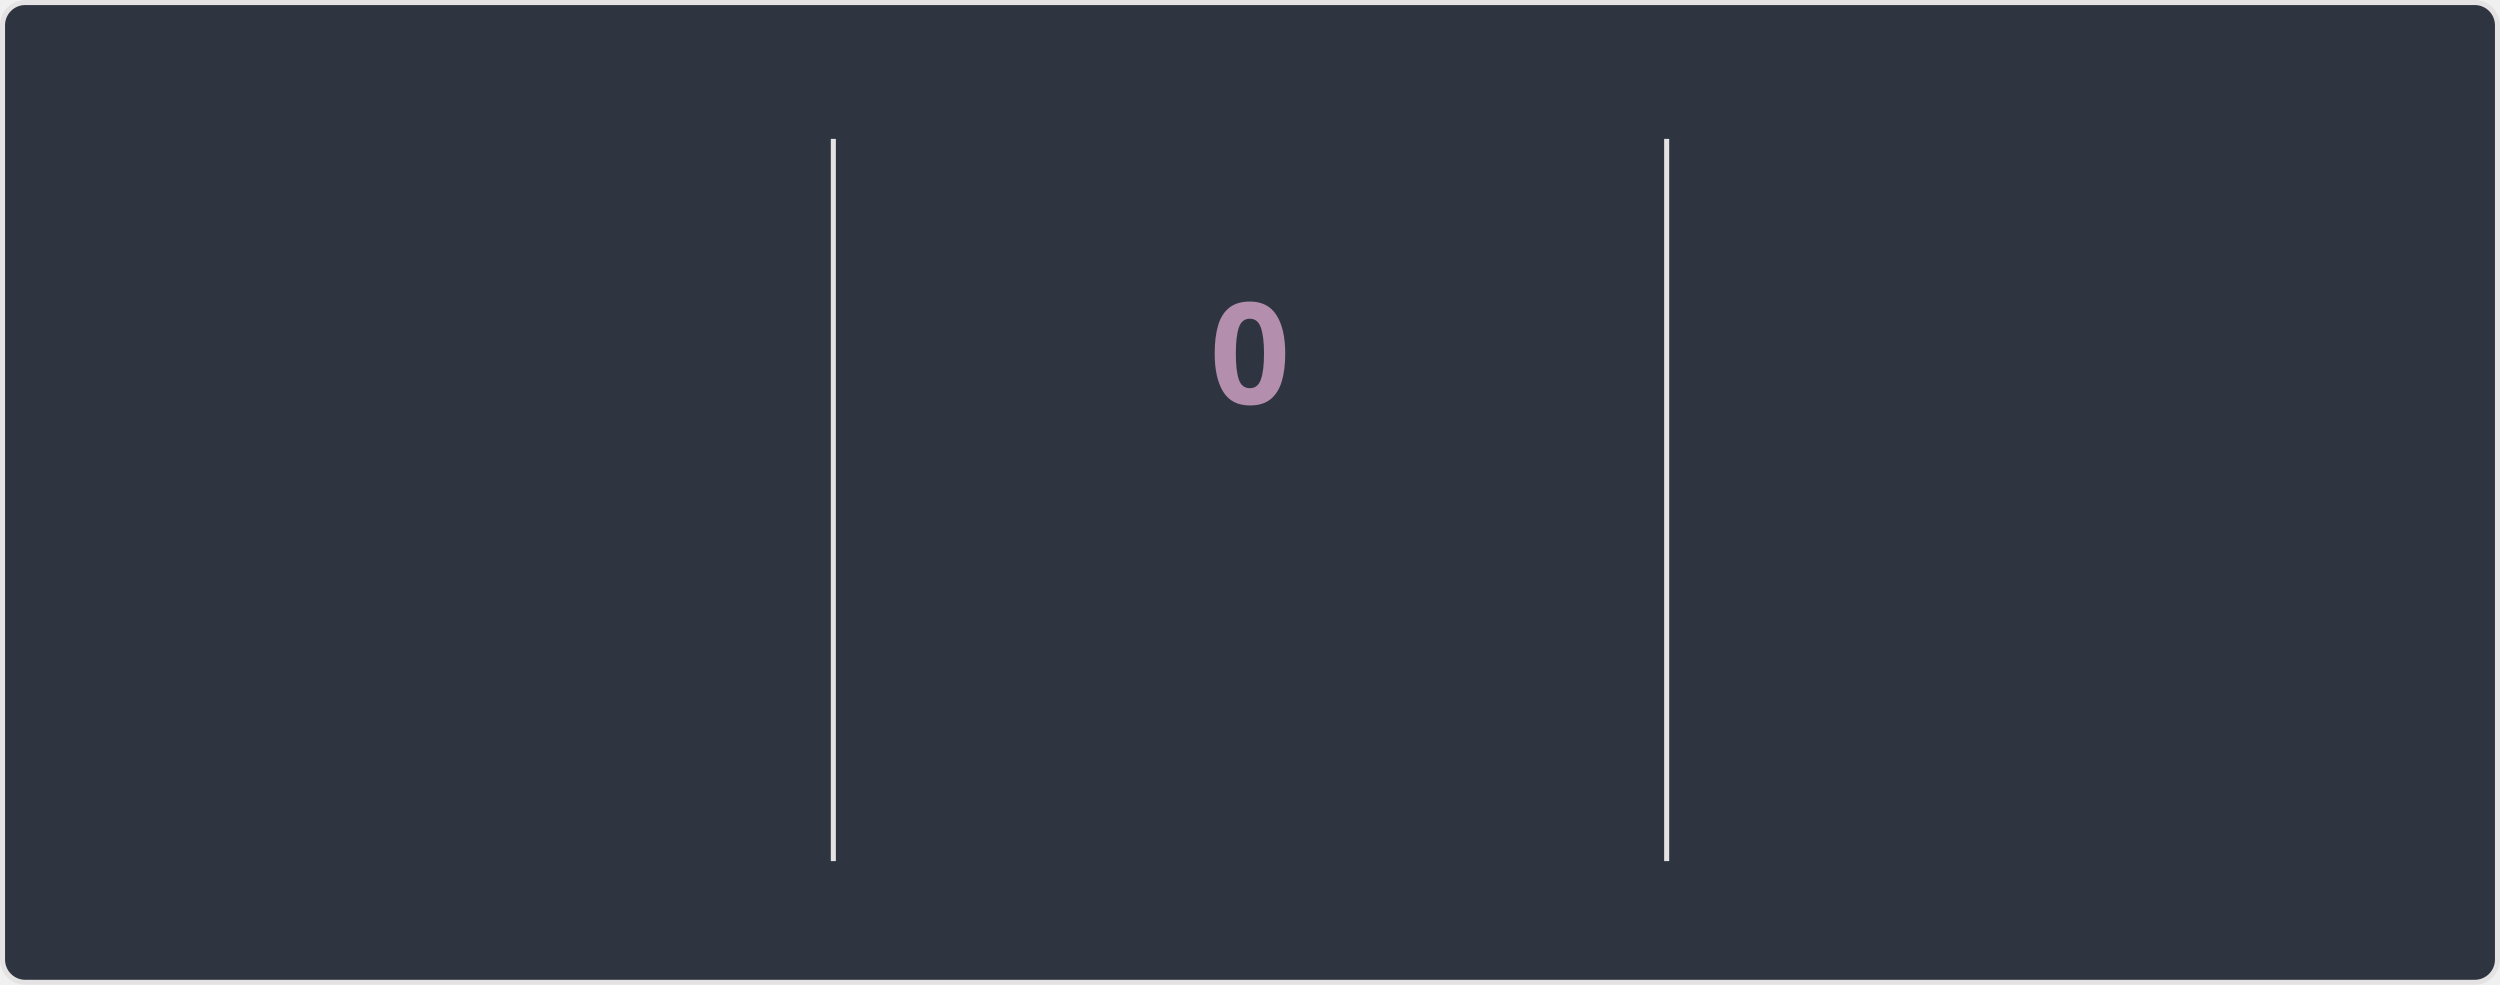
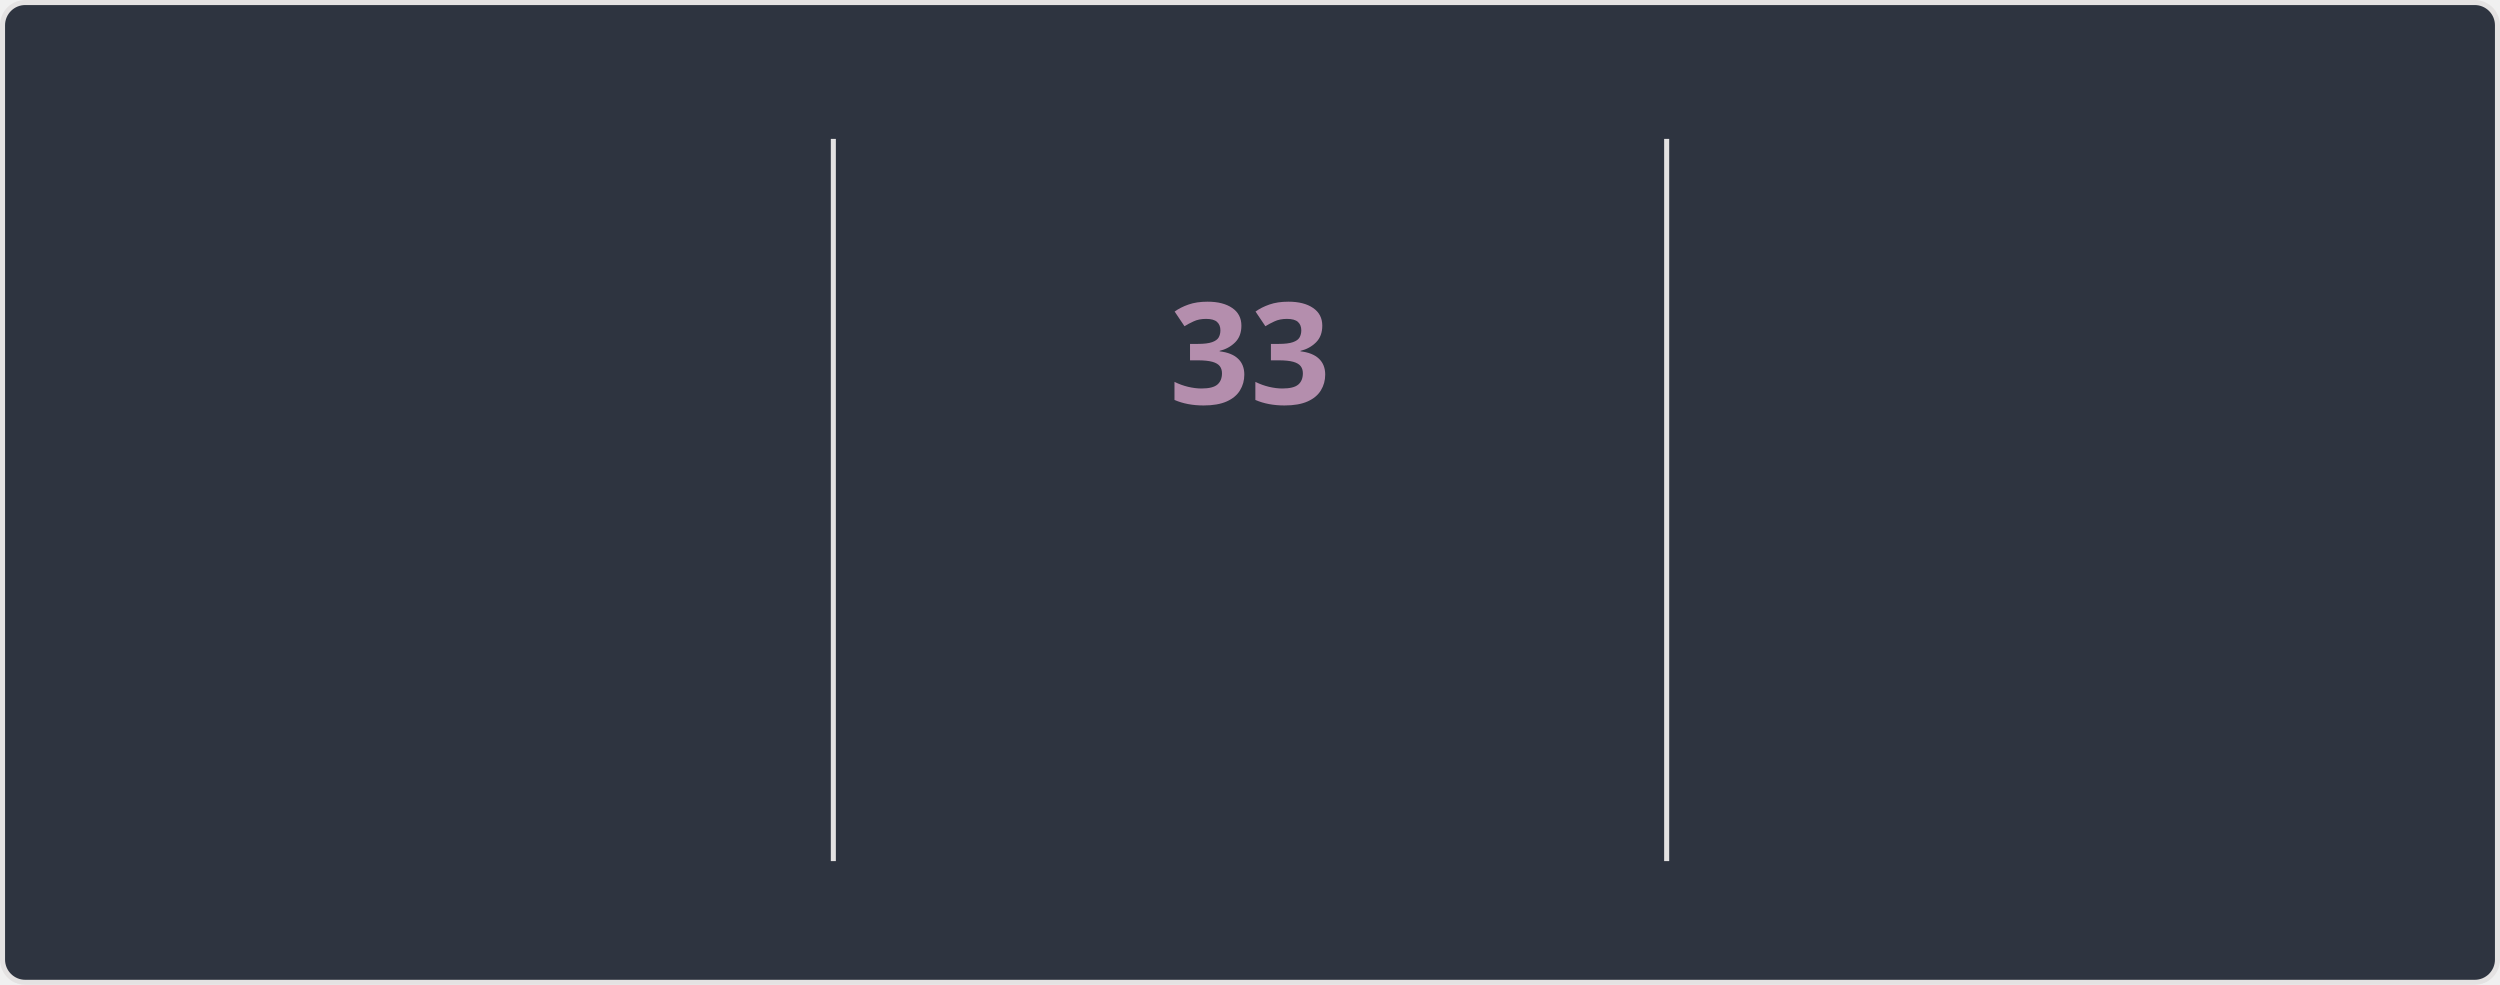
<svg xmlns="http://www.w3.org/2000/svg" style="isolation: isolate" viewBox="0 0 495 195" width="495px" height="195px" direction="ltr">
  <style>
    @keyframes currstreak {
      0% { font-size: 3px; opacity: 0.2; }
      80% { font-size: 34px; opacity: 1; }
      100% { font-size: 28px; opacity: 1; }
    }
    @keyframes fadein {
      0% { opacity: 0; }
      100% { opacity: 1; }
    }
    .big-number {
      font-family: "Segoe UI", Ubuntu, sans-serif;
      font-weight: 700;
      font-size: 28px;
      fill: #81a1c1;
    }
    .label {
      font-family: "Segoe UI", Ubuntu, sans-serif;
      font-weight: 400;
      font-size: 14px;
      fill: #81a1c1;
    }
    .range-text {
      font-family: "Segoe UI", Ubuntu, sans-serif;
      font-weight: 400;
      font-size: 12px;
      fill: #a3be8c;
    }
    .current-streak-num {
      font-family: "Segoe UI", Ubuntu, sans-serif;
      font-weight: 700;
      font-size: 28px;
      fill: #b48ead;
    }</style>
  <defs>
    <clipPath id="outer_rectangle">
      <rect width="495" height="195" rx="4.5" />
    </clipPath>
    <mask id="mask_out_ring_behind_fire">
      <rect width="495" height="195" fill="white" />
      <ellipse id="mask-ellipse" cx="247.5" cy="32" rx="13" ry="18" fill="black" />
    </mask>
  </defs>
  <g clip-path="url(#outer_rectangle)">
    <g style="isolation: isolate">
      <rect fill="#2e3440" rx="4.5" x="0.5" y="0.5" width="494" height="194" stroke="#e4e2e2" />
    </g>
    <g style="isolation: isolate">
      <line x1="165" y1="28" x2="165" y2="170" vector-effect="non-scaling-stroke" stroke-width="1" stroke="#e4e2e2" stroke-linejoin="miter" stroke-linecap="square" stroke-miterlimit="3" />
      <line x1="330" y1="28" x2="330" y2="170" vector-effect="non-scaling-stroke" stroke-width="1" stroke="#e4e2e2" stroke-linejoin="miter" stroke-linecap="square" stroke-miterlimit="3" />
    </g>
    <g style="isolation: isolate">
      <g transform="translate(82.5, 48)">
        <text x="0" y="32" stroke-width="0" text-anchor="middle" class="big-number" style="opacity: 0; animation: fadein 0.5s linear forwards 0.6s">
            5.8K
          </text>
      </g>
      <g transform="translate(82.5, 84)">
        <text x="0" y="32" stroke-width="0" text-anchor="middle" class="label" style="opacity: 0; animation: fadein 0.5s linear forwards 0.7s">
            Total Contributions
          </text>
      </g>
      <g transform="translate(82.5, 114)">
        <text x="0" y="32" stroke-width="0" text-anchor="middle" class="range-text" style="opacity: 0; animation: fadein 0.5s linear forwards 0.8s">
            Aug 10 - Present
          </text>
      </g>
    </g>
    <g style="isolation: isolate">
      <g mask="url(#mask_out_ring_behind_fire)">
        <circle cx="247.5" cy="71" r="40" fill="none" stroke="#81a1c1" stroke-width="5" style="opacity: 0; animation: fadein 0.5s linear forwards 0.4s" />
      </g>
      <g transform="translate(247.5, 19.5)" stroke-opacity="0" style="opacity: 0; animation: fadein 0.5s linear forwards 0.6s">
        <path d="M -12 -0.5 L 15 -0.5 L 15 23.5 L -12 23.5 L -12 -0.5 Z" fill="none" />
        <path d="M 1.5 0.67 C 1.5 0.67 2.24 3.32 2.24 5.47 C 2.24 7.53 0.89 9.2 -1.17 9.2 C -3.23 9.2 -4.79 7.53 -4.79 5.47 L -4.76 5.11 C -6.78 7.51 -8 10.62 -8 13.99 C -8 18.41 -4.42 22 0 22 C 4.42 22 8 18.41 8 13.99 C 8 8.6 5.41 3.79 1.5 0.67 Z M -0.29 19 C -2.07 19 -3.51 17.6 -3.51 15.86 C -3.51 14.24 -2.46 13.1 -0.7 12.74 C 1.07 12.38 2.9 11.53 3.92 10.16 C 4.31 11.45 4.51 12.81 4.51 14.2 C 4.51 16.85 2.36 19 -0.29 19 Z" fill="#81a1c1" stroke-opacity="0" />
      </g>
      <g transform="translate(247.5, 48)">
        <text x="0" y="32" stroke-width="0" text-anchor="middle" class="current-streak-num" style="animation: currstreak 0.6s linear forwards">
-             0
+             33
          </text>
      </g>
      <g transform="translate(247.5, 108)">
        <text x="0" y="32" stroke-width="0" text-anchor="middle" class="label" style="opacity: 0; animation: fadein 0.5s linear forwards 0.9s">
            Current Streak
          </text>
      </g>
      <g transform="translate(247.5, 145)">
        <text x="0" y="21" stroke-width="0" text-anchor="middle" class="range-text" style="opacity: 0; animation: fadein 0.5s linear forwards 0.9s">
-             0 days
+             Jul 12 - Aug 13
          </text>
      </g>
    </g>
    <g style="isolation: isolate">
      <g transform="translate(412.5, 48)">
        <text x="0" y="32" stroke-width="0" text-anchor="middle" class="big-number" style="opacity: 0; animation: fadein 0.5s linear forwards 1.2s">
-             32
+             33
          </text>
      </g>
      <g transform="translate(412.5, 84)">
        <text x="0" y="32" stroke-width="0" text-anchor="middle" class="label" style="opacity: 0; animation: fadein 0.5s linear forwards 1.3s">
            Longest Streak
          </text>
      </g>
      <g transform="translate(412.5, 114)">
        <text x="0" y="32" stroke-width="0" text-anchor="middle" class="range-text" style="opacity: 0; animation: fadein 0.5s linear forwards 1.4s">
-             Jul 12 - Aug 12
+             Jul 12 - Aug 13
          </text>
      </g>
    </g>
  </g>
</svg>
